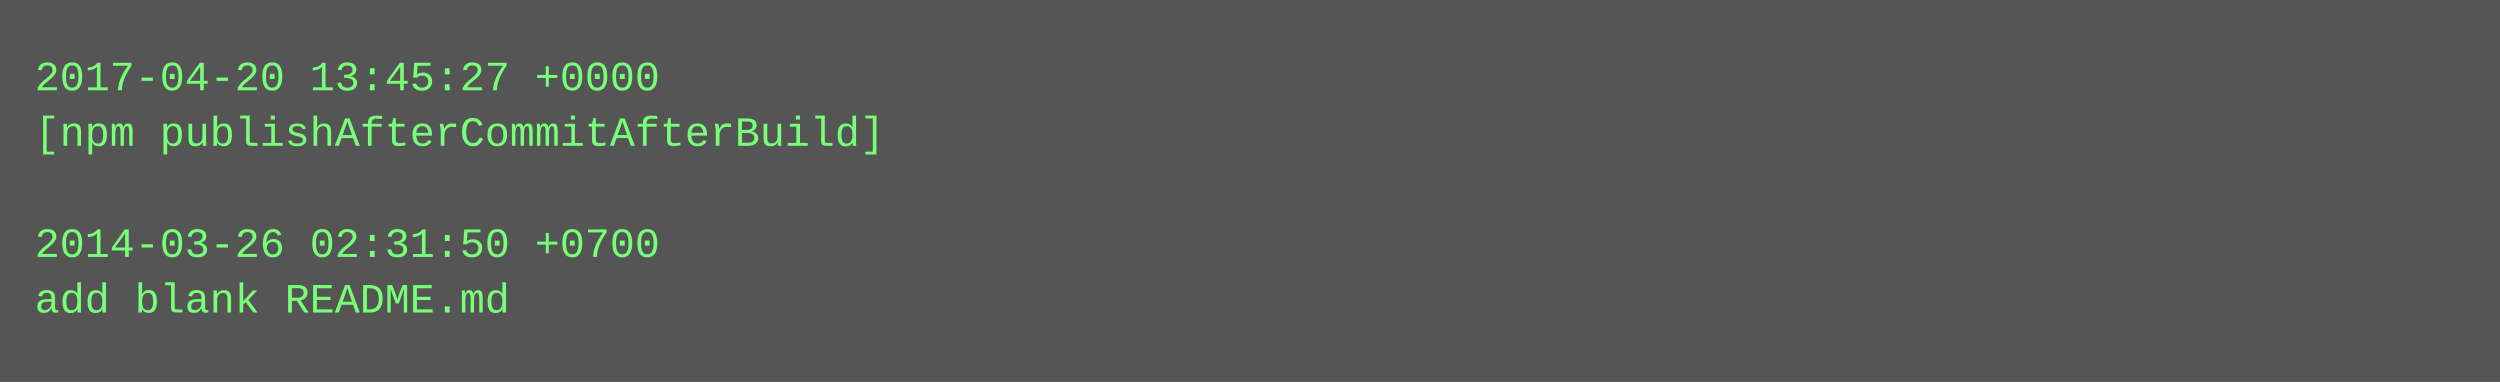
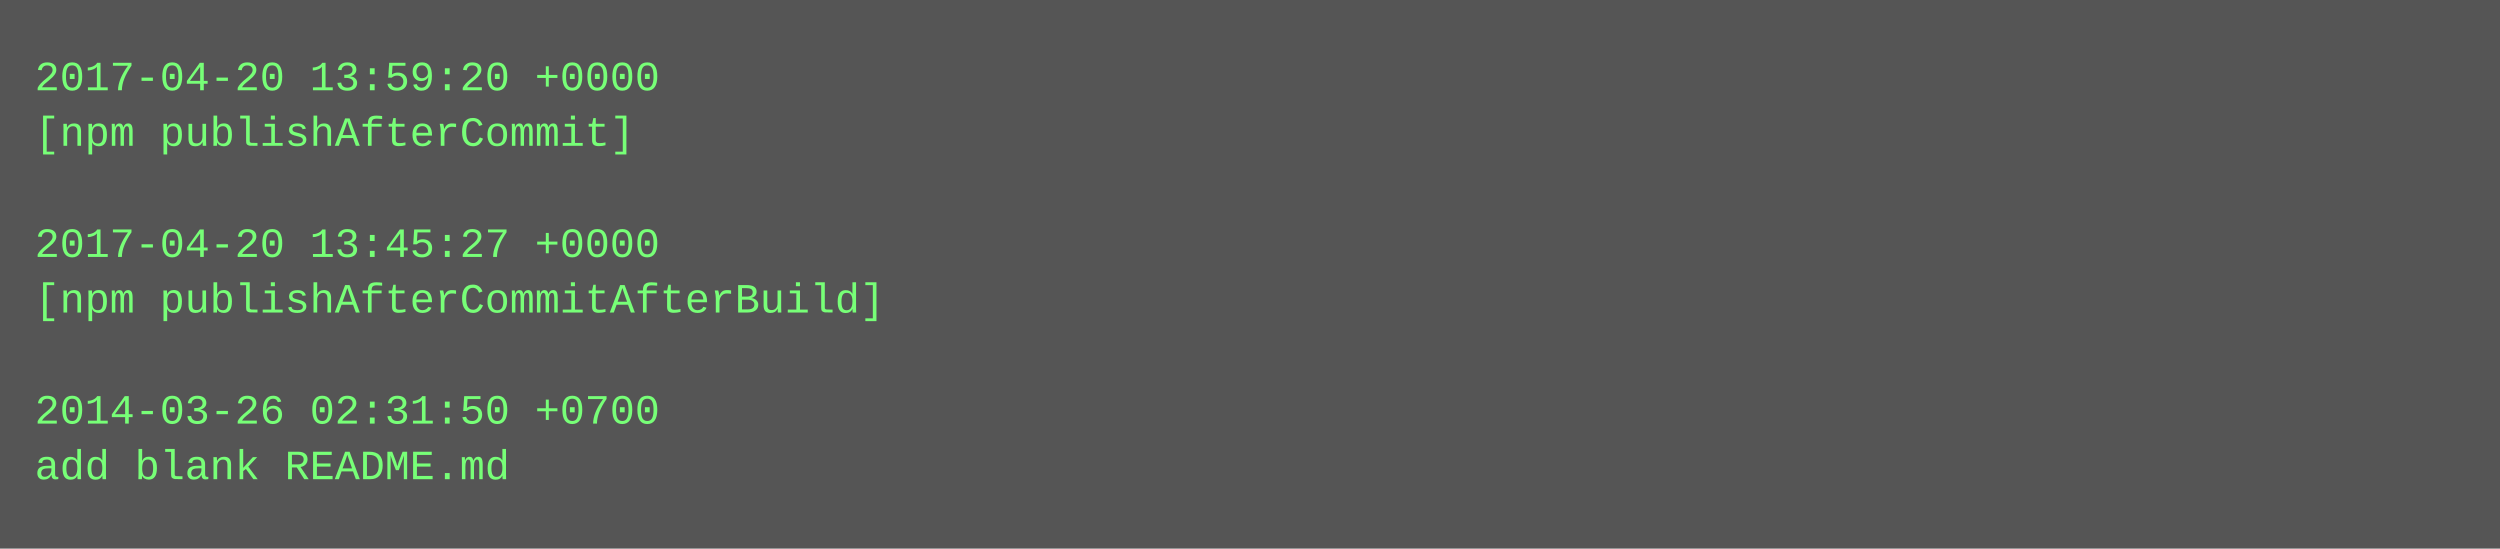
- <svg xmlns="http://www.w3.org/2000/svg" height="110" width="720">
-   <rect height="110" fill="#555" width="720" />
+ <svg xmlns="http://www.w3.org/2000/svg" height="158" width="720">
+   <rect height="158" fill="#555" width="720" />
  <text fill="#7f7" font-family="Courier New" font-size="12" xml:space="preserve">
-     <tspan x="10" y="26">2017-04-20 13:45:27 +0000</tspan>
-     <tspan x="10" y="42">[npm publishAfterCommitAfterBuild]</tspan>
+     <tspan x="10" y="26">2017-04-20 13:59:20 +0000</tspan>
+     <tspan x="10" y="42">[npm publishAfterCommit]</tspan>
    <tspan x="10" y="58" />
-     <tspan x="10" y="74">2014-03-26 02:31:50 +0700</tspan>
-     <tspan x="10" y="90">add blank README.md</tspan>
+     <tspan x="10" y="74">2017-04-20 13:45:27 +0000</tspan>
+     <tspan x="10" y="90">[npm publishAfterCommitAfterBuild]</tspan>
+     <tspan x="10" y="106" />
+     <tspan x="10" y="122">2014-03-26 02:31:50 +0700</tspan>
+     <tspan x="10" y="138">add blank README.md</tspan>
  </text>
</svg>
